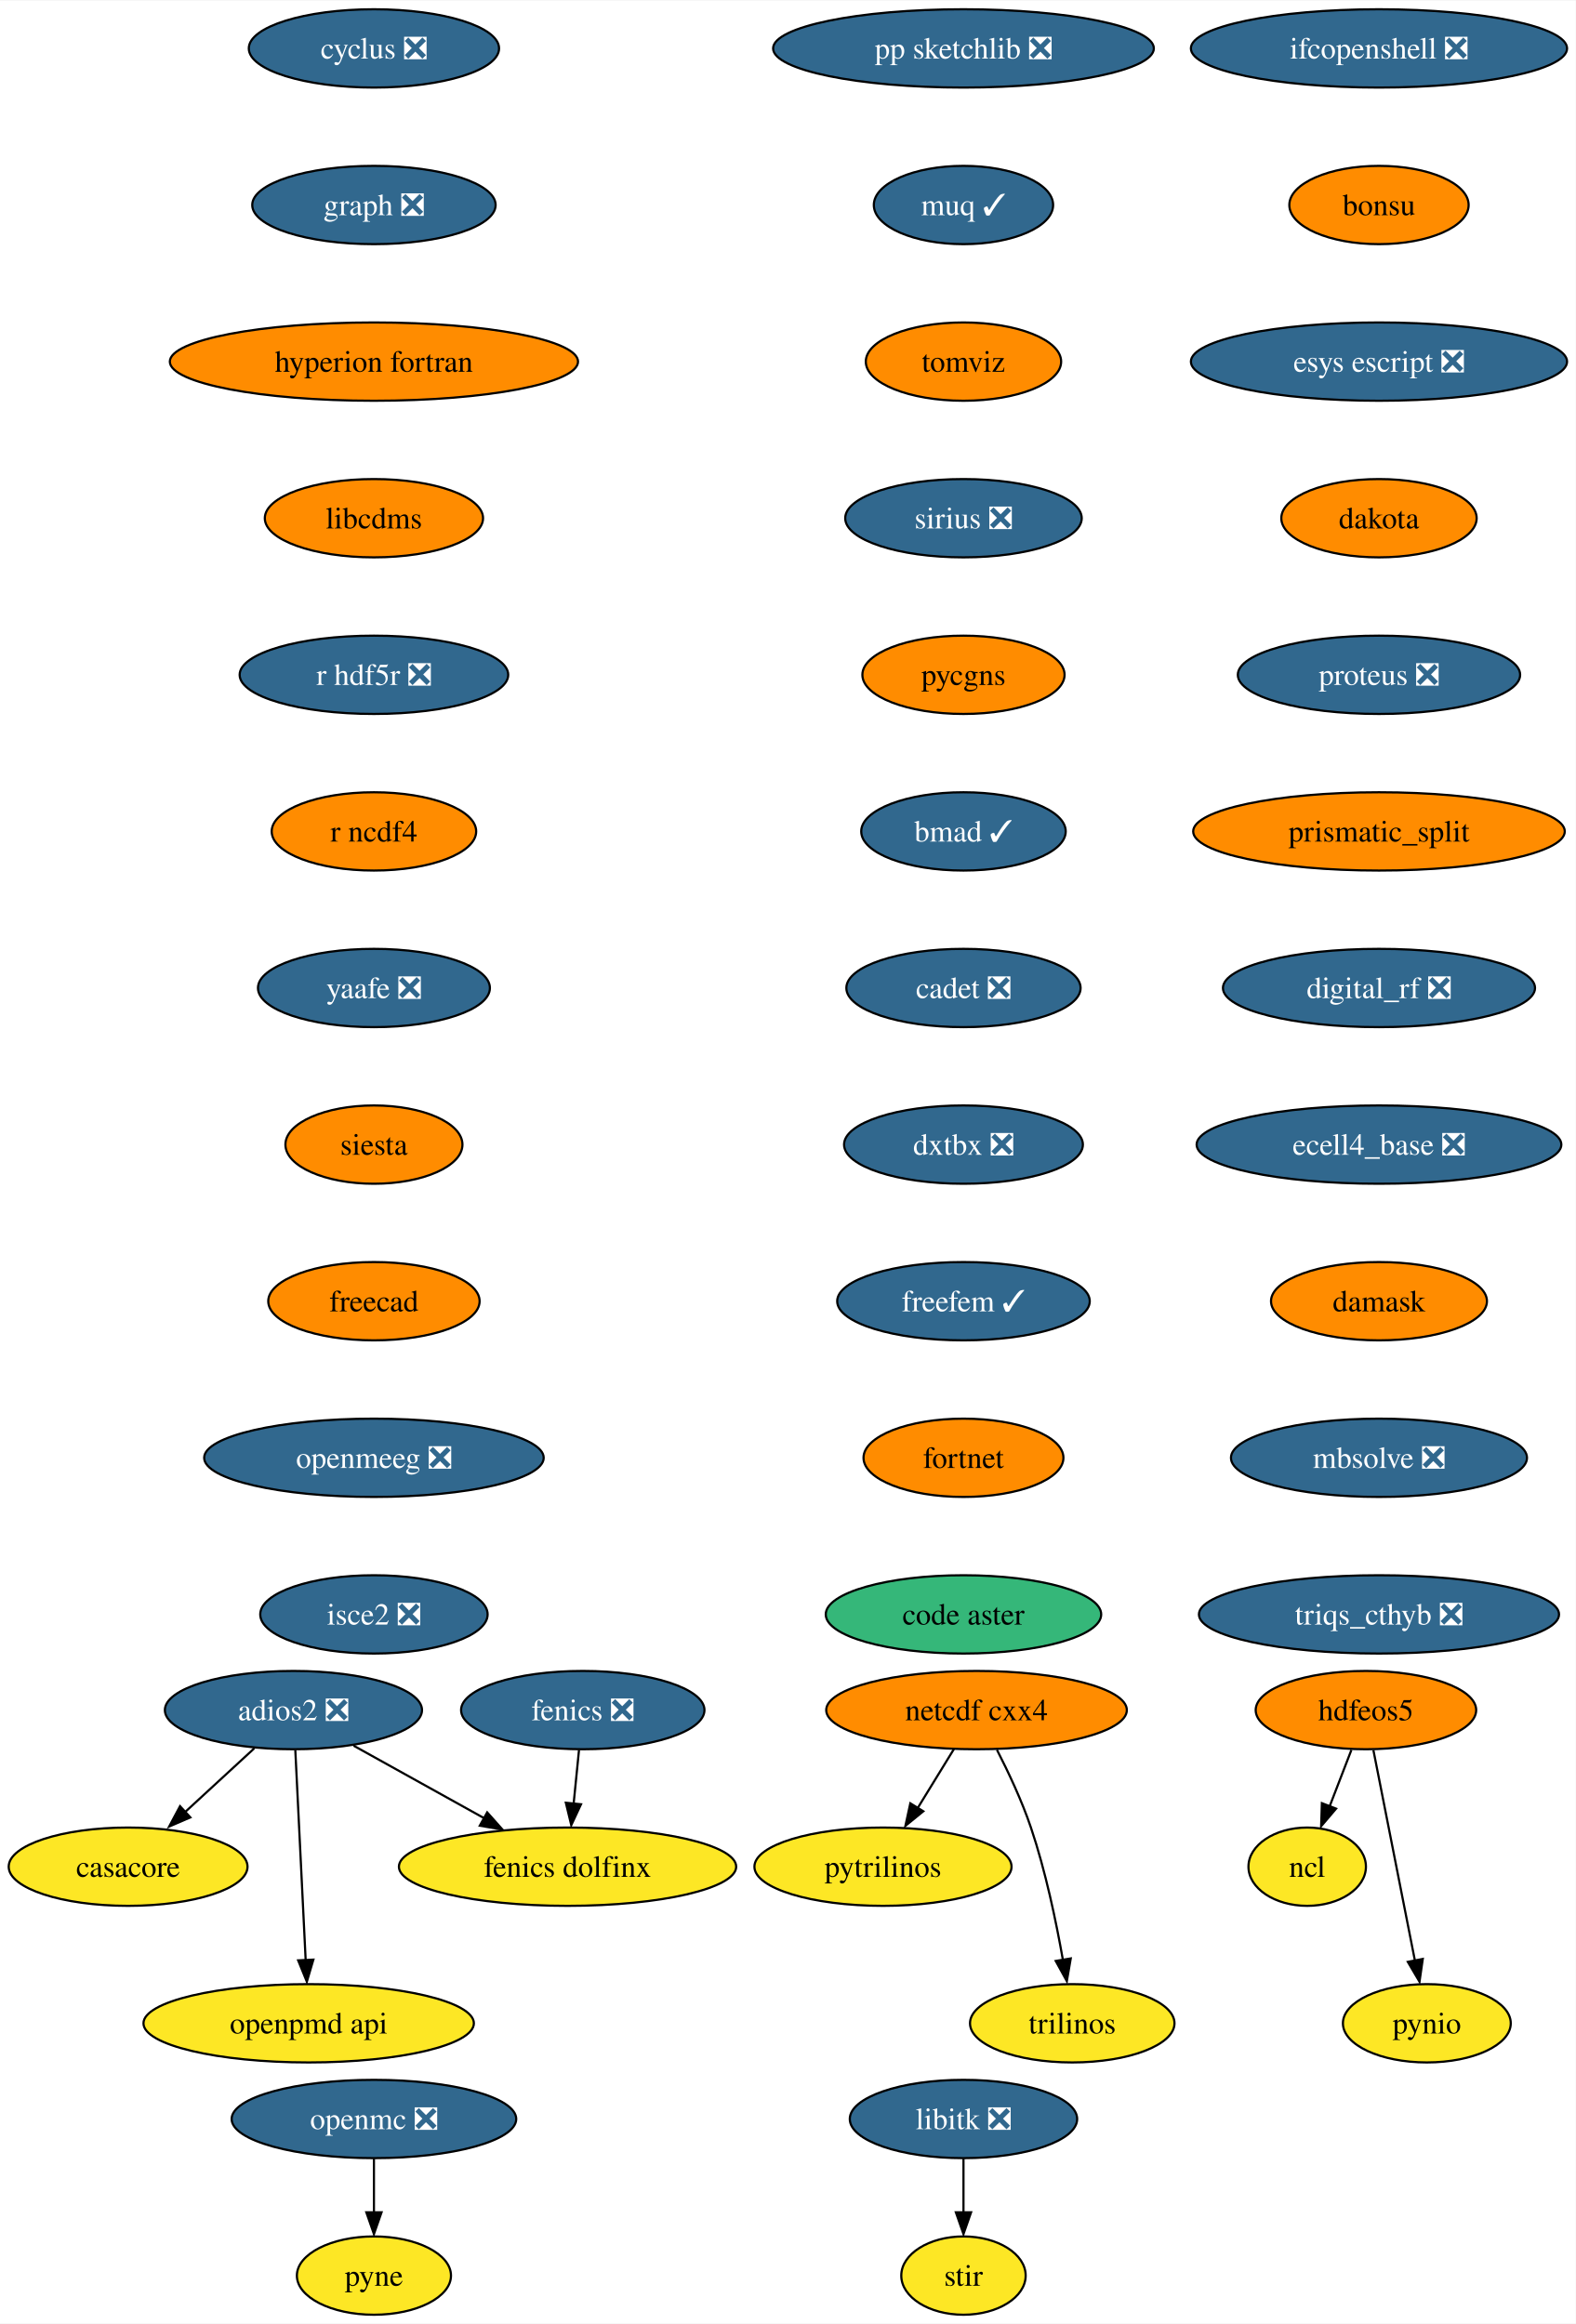
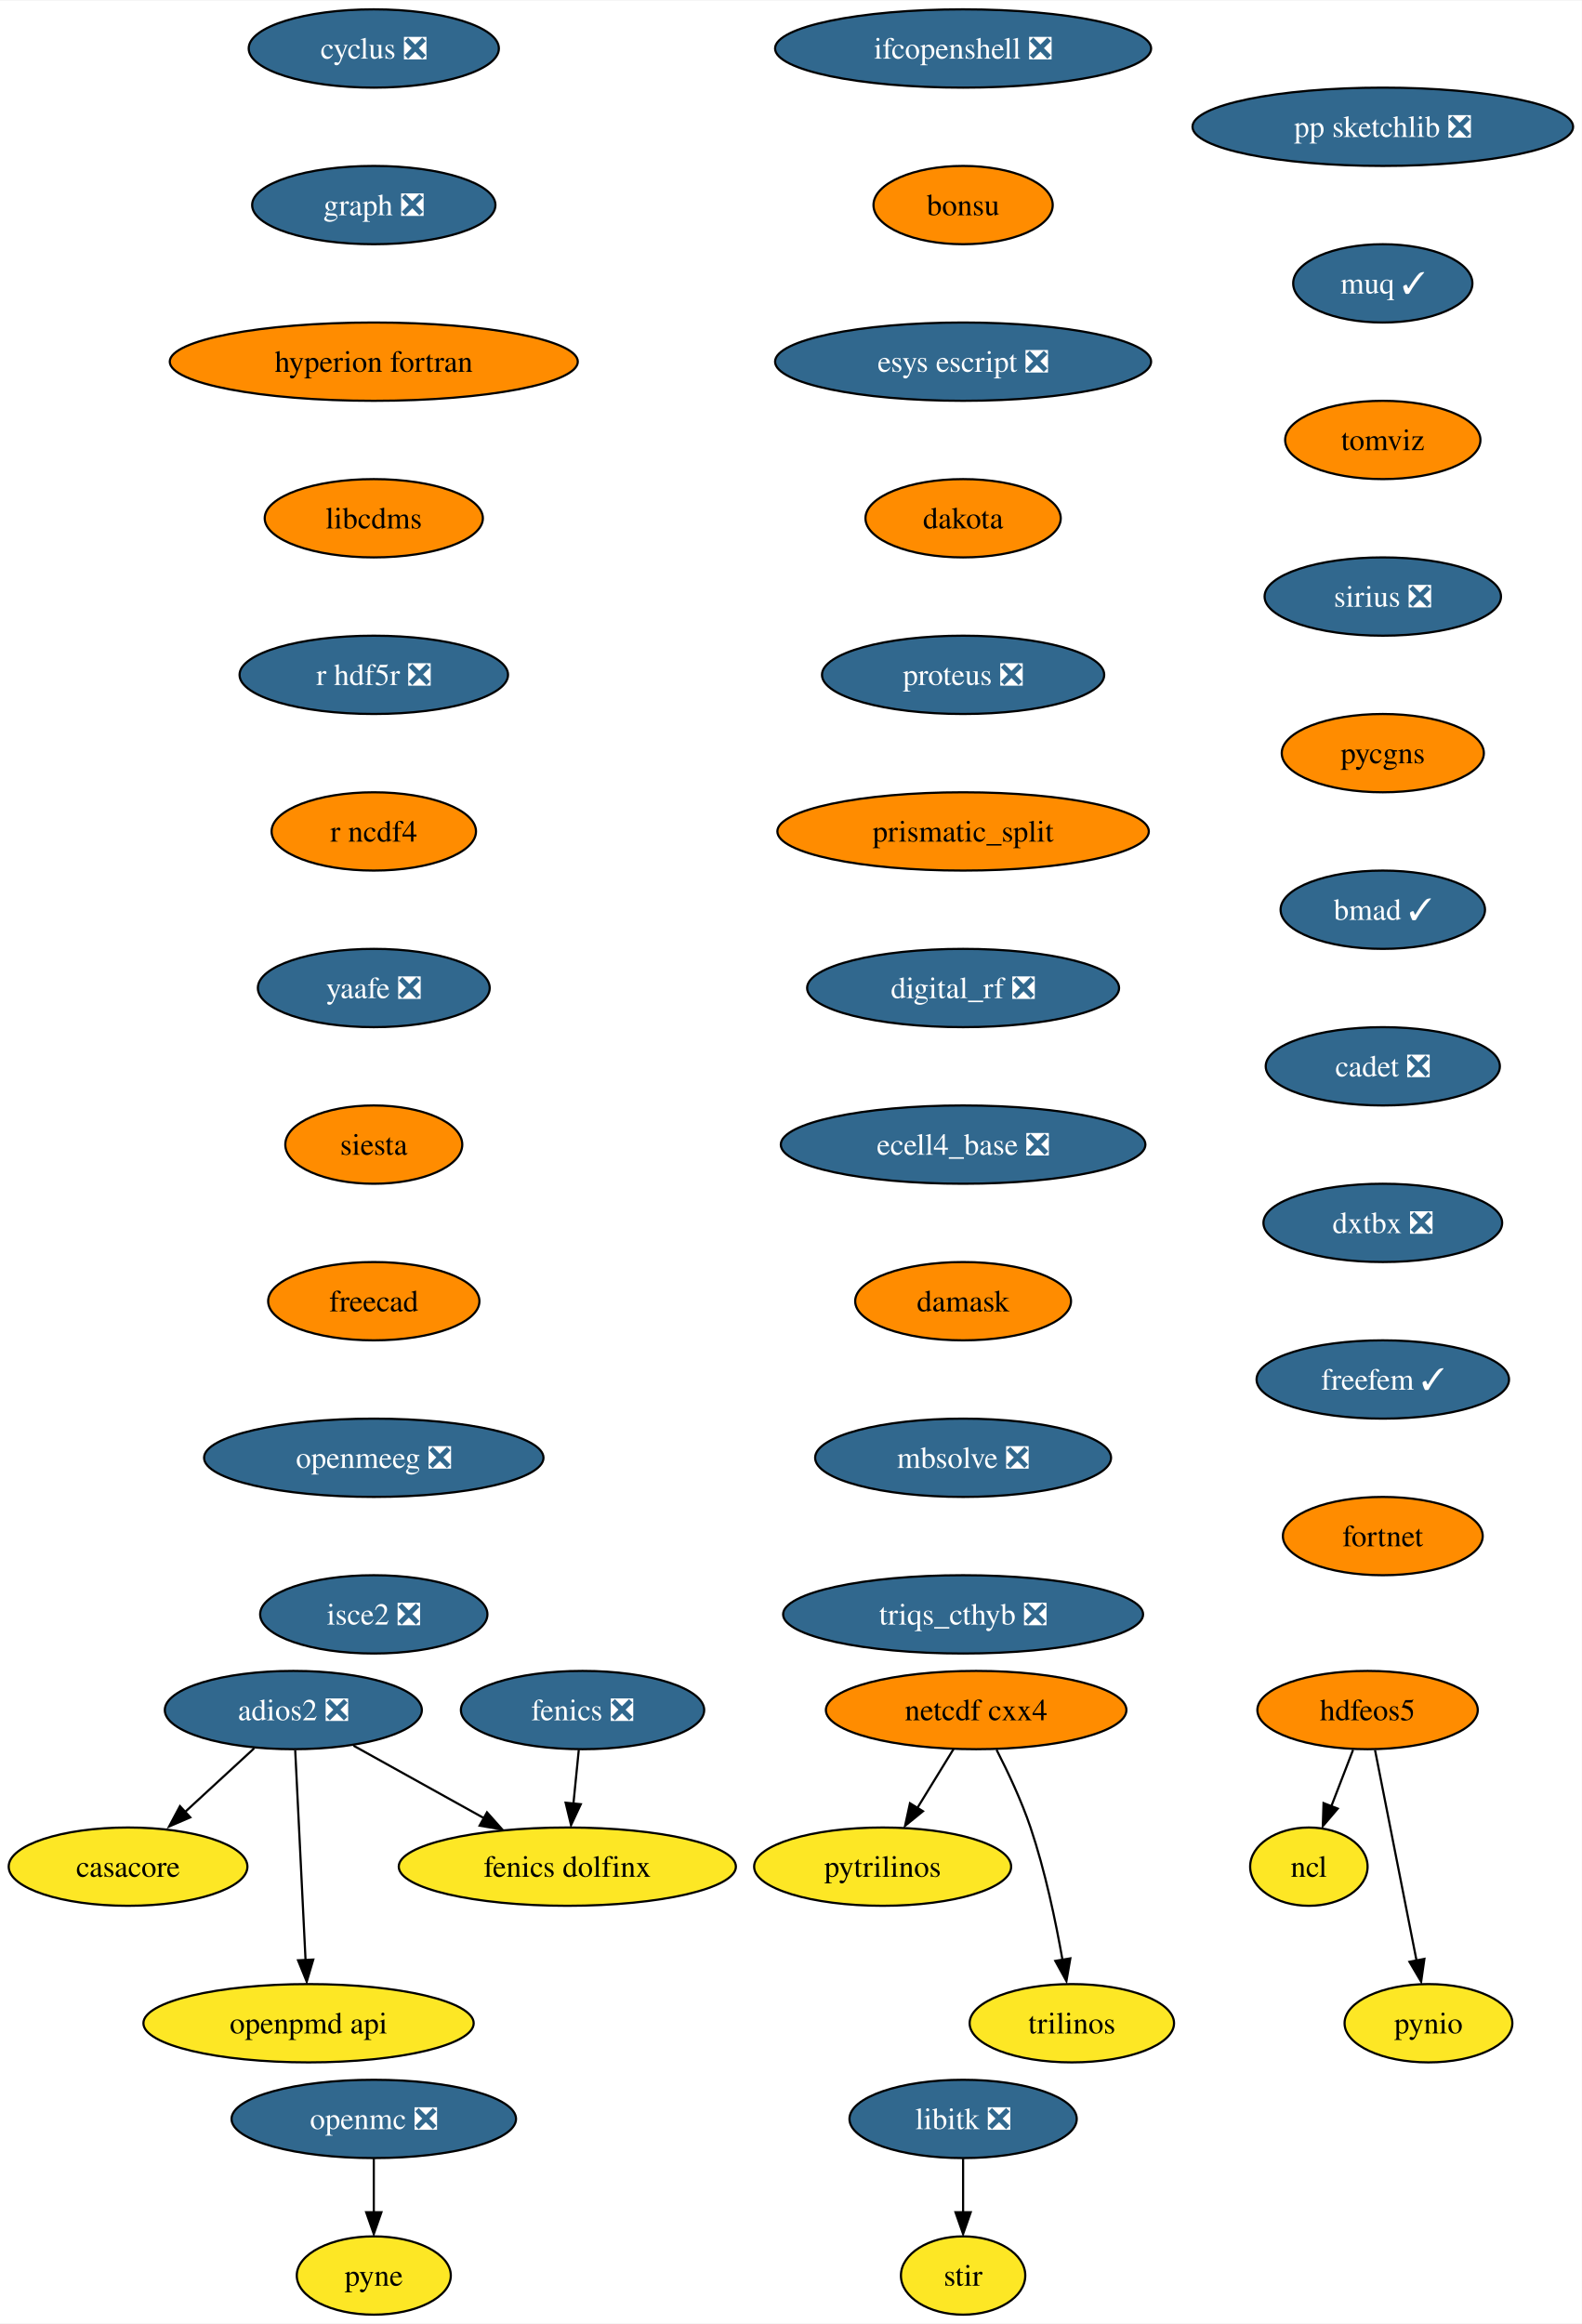
- <svg xmlns="http://www.w3.org/2000/svg" xmlns:xlink="http://www.w3.org/1999/xlink" width="724pt" height="1068pt" viewBox="0.00 0.00 724.35 1068.00">
+ <svg xmlns="http://www.w3.org/2000/svg" xmlns:xlink="http://www.w3.org/1999/xlink" width="727pt" height="1068pt" viewBox="0.00 0.00 727.40 1068.00">
  <g id="graph0" class="graph" transform="scale(1 1) rotate(0) translate(4 1064)">
-     <polygon fill="white" stroke="none" points="-4,4 -4,-1064 720.35,-1064 720.35,4 -4,4" />
+     <polygon fill="white" stroke="none" points="-4,4 -4,-1064 723.4,-1064 723.4,4 -4,4" />
    <g id="node1" class="node">
      <g id="a_node1">
        <a xlink:href="https://github.com/conda-forge/casacore-feedstock" xlink:title="casacore">
          <ellipse fill="#fde725" stroke="black" cx="54.89" cy="-206" rx="54.89" ry="18" />
          <text text-anchor="middle" x="54.89" y="-201.33" font-family="Times,serif" font-size="14.00">casacore</text>
        </a>
      </g>
    </g>
    <g id="node2" class="node">
      <g id="a_node2">
        <a xlink:href="https://github.com/conda-forge/cyclus-feedstock/pull/67" xlink:title="cyclus ❎">
          <ellipse fill="#31688e" stroke="black" cx="167.89" cy="-1042" rx="57.52" ry="18" />
          <text text-anchor="middle" x="167.89" y="-1037.33" font-family="Times,serif" font-size="14.00" fill="white">cyclus ❎</text>
        </a>
      </g>
    </g>
    <g id="node3" class="node">
      <g id="a_node3">
        <a xlink:href="https://github.com/conda-forge/graph-feedstock/pull/8" xlink:title="graph ❎">
          <ellipse fill="#31688e" stroke="black" cx="167.89" cy="-970" rx="55.94" ry="18" />
          <text text-anchor="middle" x="167.89" y="-965.33" font-family="Times,serif" font-size="14.00" fill="white">graph ❎</text>
        </a>
      </g>
    </g>
    <g id="node6" class="node">
      <g id="a_node6">
        <a xlink:href="https://github.com/conda-forge/hyperion-fortran-feedstock" xlink:title="hyperion fortran">
          <ellipse fill="#ff8c00" stroke="black" cx="167.89" cy="-898" rx="93.82" ry="18" />
          <text text-anchor="middle" x="167.89" y="-893.33" font-family="Times,serif" font-size="14.00">hyperion fortran</text>
        </a>
      </g>
    </g>
    <g id="node4" class="node">
      <g id="a_node4">
        <a xlink:href="https://github.com/conda-forge/fenics-feedstock/pull/174" xlink:title="fenics ❎">
          <ellipse fill="#31688e" stroke="black" cx="263.89" cy="-278" rx="55.94" ry="18" />
          <text text-anchor="middle" x="263.89" y="-273.32" font-family="Times,serif" font-size="14.00" fill="white">fenics ❎</text>
        </a>
      </g>
    </g>
    <g id="node5" class="node">
      <g id="a_node5">
        <a xlink:href="https://github.com/conda-forge/fenics-dolfinx-feedstock" xlink:title="fenics dolfinx">
          <ellipse fill="#fde725" stroke="black" cx="256.89" cy="-206" rx="77.52" ry="18" />
          <text text-anchor="middle" x="256.89" y="-201.33" font-family="Times,serif" font-size="14.00">fenics dolfinx</text>
        </a>
      </g>
    </g>
    <g id="edge2" class="edge">
      <path fill="none" stroke="black" d="M262.16,-259.7C261.41,-252.24 260.52,-243.32 259.69,-234.97" />
      <polygon fill="black" stroke="black" points="263.08,-234.71 258.6,-225.1 256.11,-235.4 263.08,-234.71" />
    </g>
    <g id="node10" class="node">
      <g id="a_node10">
        <a xlink:href="https://github.com/conda-forge/libcdms-feedstock" xlink:title="libcdms">
          <ellipse fill="#ff8c00" stroke="black" cx="167.89" cy="-826" rx="50.16" ry="18" />
          <text text-anchor="middle" x="167.89" y="-821.33" font-family="Times,serif" font-size="14.00">libcdms</text>
        </a>
      </g>
    </g>
    <g id="node7" class="node">
      <g id="a_node7">
        <a xlink:href="https://github.com/conda-forge/hdfeos5-feedstock" xlink:title="hdfeos5">
-           <ellipse fill="#ff8c00" stroke="black" cx="623.89" cy="-278" rx="50.68" ry="18" />
-           <text text-anchor="middle" x="623.89" y="-273.32" font-family="Times,serif" font-size="14.00">hdfeos5</text>
+           <ellipse fill="#ff8c00" stroke="black" cx="624.89" cy="-278" rx="50.68" ry="18" />
+           <text text-anchor="middle" x="624.89" y="-273.32" font-family="Times,serif" font-size="14.00">hdfeos5</text>
        </a>
      </g>
    </g>
    <g id="node8" class="node">
      <g id="a_node8">
        <a xlink:href="https://github.com/conda-forge/ncl-feedstock" xlink:title="ncl">
-           <ellipse fill="#fde725" stroke="black" cx="596.89" cy="-206" rx="27" ry="18" />
-           <text text-anchor="middle" x="596.89" y="-201.33" font-family="Times,serif" font-size="14.00">ncl</text>
+           <ellipse fill="#fde725" stroke="black" cx="597.89" cy="-206" rx="27" ry="18" />
+           <text text-anchor="middle" x="597.89" y="-201.33" font-family="Times,serif" font-size="14.00">ncl</text>
        </a>
      </g>
    </g>
    <g id="edge4" class="edge">
-       <path fill="none" stroke="black" d="M617.22,-259.7C614.2,-251.87 610.56,-242.44 607.2,-233.73" />
-       <polygon fill="black" stroke="black" points="610.17,-232.69 603.3,-224.62 603.64,-235.21 610.17,-232.69" />
+       <path fill="none" stroke="black" d="M618.22,-259.7C615.2,-251.87 611.56,-242.44 608.2,-233.73" />
+       <polygon fill="black" stroke="black" points="611.17,-232.69 604.3,-224.62 604.64,-235.21 611.17,-232.69" />
    </g>
    <g id="node9" class="node">
      <g id="a_node9">
        <a xlink:href="https://github.com/conda-forge/pynio-feedstock" xlink:title="pynio">
-           <ellipse fill="#fde725" stroke="black" cx="651.89" cy="-134" rx="38.58" ry="18" />
-           <text text-anchor="middle" x="651.89" y="-129.32" font-family="Times,serif" font-size="14.00">pynio</text>
+           <ellipse fill="#fde725" stroke="black" cx="652.89" cy="-134" rx="38.58" ry="18" />
+           <text text-anchor="middle" x="652.89" y="-129.32" font-family="Times,serif" font-size="14.00">pynio</text>
        </a>
      </g>
    </g>
    <g id="edge5" class="edge">
-       <path fill="none" stroke="black" d="M627.32,-259.59C632.09,-235.4 640.78,-191.36 646.44,-162.65" />
-       <polygon fill="black" stroke="black" points="650.02,-163.6 648.52,-153.11 643.15,-162.24 650.02,-163.6" />
+       <path fill="none" stroke="black" d="M628.32,-259.59C633.09,-235.4 641.78,-191.36 647.44,-162.65" />
+       <polygon fill="black" stroke="black" points="651.02,-163.6 649.52,-153.11 644.15,-162.24 651.02,-163.6" />
    </g>
    <g id="node11" class="node">
      <g id="a_node11">
        <a xlink:href="https://github.com/conda-forge/r-hdf5r-feedstock/pull/28" xlink:title="r hdf5r ❎">
          <ellipse fill="#31688e" stroke="black" cx="167.89" cy="-754" rx="61.73" ry="18" />
          <text text-anchor="middle" x="167.89" y="-749.33" font-family="Times,serif" font-size="14.00" fill="white">r hdf5r ❎</text>
        </a>
      </g>
    </g>
    <g id="node19" class="node">
      <g id="a_node19">
        <a xlink:href="https://github.com/conda-forge/r-ncdf4-feedstock" xlink:title="r ncdf4">
          <ellipse fill="#ff8c00" stroke="black" cx="167.89" cy="-682" rx="47" ry="18" />
          <text text-anchor="middle" x="167.89" y="-677.33" font-family="Times,serif" font-size="14.00">r ncdf4</text>
        </a>
      </g>
    </g>
    <g id="node12" class="node">
      <g id="a_node12">
        <a xlink:href="https://github.com/conda-forge/libitk-feedstock/pull/81" xlink:title="libitk ❎">
          <ellipse fill="#31688e" stroke="black" cx="438.89" cy="-90" rx="52.26" ry="18" />
          <text text-anchor="middle" x="438.89" y="-85.33" font-family="Times,serif" font-size="14.00" fill="white">libitk ❎</text>
        </a>
      </g>
    </g>
    <g id="node13" class="node">
      <g id="a_node13">
        <a xlink:href="https://github.com/conda-forge/stir-feedstock" xlink:title="stir">
          <ellipse fill="#fde725" stroke="black" cx="438.89" cy="-18" rx="28.59" ry="18" />
          <text text-anchor="middle" x="438.89" y="-13.32" font-family="Times,serif" font-size="14.00">stir</text>
        </a>
      </g>
    </g>
    <g id="edge8" class="edge">
      <path fill="none" stroke="black" d="M438.89,-71.7C438.89,-64.24 438.89,-55.32 438.89,-46.97" />
      <polygon fill="black" stroke="black" points="442.39,-47.1 438.89,-37.1 435.39,-47.1 442.39,-47.1" />
    </g>
    <g id="node14" class="node">
      <g id="a_node14">
        <a xlink:href="https://github.com/conda-forge/netcdf-cxx4-feedstock" xlink:title="netcdf cxx4">
          <ellipse fill="#ff8c00" stroke="black" cx="444.89" cy="-278" rx="69.1" ry="18" />
          <text text-anchor="middle" x="444.89" y="-273.32" font-family="Times,serif" font-size="14.00">netcdf cxx4</text>
        </a>
      </g>
    </g>
    <g id="node15" class="node">
      <g id="a_node15">
        <a xlink:href="https://github.com/conda-forge/pytrilinos-feedstock" xlink:title="pytrilinos">
          <ellipse fill="#fde725" stroke="black" cx="401.89" cy="-206" rx="59.1" ry="18" />
          <text text-anchor="middle" x="401.89" y="-201.33" font-family="Times,serif" font-size="14.00">pytrilinos</text>
        </a>
      </g>
    </g>
    <g id="edge9" class="edge">
      <path fill="none" stroke="black" d="M434.48,-260.05C429.52,-251.97 423.47,-242.12 417.93,-233.11" />
      <polygon fill="black" stroke="black" points="420.42,-231.48 412.2,-224.79 414.46,-235.14 420.42,-231.48" />
    </g>
    <g id="node16" class="node">
      <g id="a_node16">
        <a xlink:href="https://github.com/conda-forge/trilinos-feedstock" xlink:title="trilinos">
          <ellipse fill="#fde725" stroke="black" cx="488.89" cy="-134" rx="47" ry="18" />
          <text text-anchor="middle" x="488.89" y="-129.32" font-family="Times,serif" font-size="14.00">trilinos</text>
        </a>
      </g>
    </g>
    <g id="edge10" class="edge">
      <path fill="none" stroke="black" d="M454.27,-259.75C459.48,-249.59 465.73,-236.34 469.89,-224 476.61,-204.11 481.47,-180.88 484.59,-163.15" />
      <polygon fill="black" stroke="black" points="488.2,-163.82 486.4,-153.38 481.29,-162.66 488.2,-163.82" />
    </g>
    <g id="node17" class="node">
      <g id="a_node17">
        <a xlink:href="https://github.com/conda-forge/openmc-feedstock/pull/63" xlink:title="openmc ❎">
          <ellipse fill="#31688e" stroke="black" cx="167.89" cy="-90" rx="65.41" ry="18" />
          <text text-anchor="middle" x="167.89" y="-85.33" font-family="Times,serif" font-size="14.00" fill="white">openmc ❎</text>
        </a>
      </g>
    </g>
    <g id="node18" class="node">
      <g id="a_node18">
        <a xlink:href="https://github.com/conda-forge/pyne-feedstock" xlink:title="pyne">
          <ellipse fill="#fde725" stroke="black" cx="167.89" cy="-18" rx="35.42" ry="18" />
          <text text-anchor="middle" x="167.89" y="-13.32" font-family="Times,serif" font-size="14.00">pyne</text>
        </a>
      </g>
    </g>
    <g id="edge11" class="edge">
      <path fill="none" stroke="black" d="M167.89,-71.7C167.89,-64.24 167.89,-55.32 167.89,-46.97" />
      <polygon fill="black" stroke="black" points="171.39,-47.1 167.89,-37.1 164.39,-47.1 171.39,-47.1" />
    </g>
    <g id="node20" class="node">
      <g id="a_node20">
        <a xlink:href="https://github.com/conda-forge/yaafe-feedstock/pull/22" xlink:title="yaafe ❎">
          <ellipse fill="#31688e" stroke="black" cx="167.89" cy="-610" rx="53.31" ry="18" />
          <text text-anchor="middle" x="167.89" y="-605.33" font-family="Times,serif" font-size="14.00" fill="white">yaafe ❎</text>
        </a>
      </g>
    </g>
    <g id="node21" class="node">
      <g id="a_node21">
        <a xlink:href="https://github.com/conda-forge/siesta-feedstock" xlink:title="siesta">
          <ellipse fill="#ff8c00" stroke="black" cx="167.89" cy="-538" rx="40.69" ry="18" />
          <text text-anchor="middle" x="167.89" y="-533.33" font-family="Times,serif" font-size="14.00">siesta</text>
        </a>
      </g>
    </g>
    <g id="node22" class="node">
      <g id="a_node22">
        <a xlink:href="https://github.com/conda-forge/freecad-feedstock" xlink:title="freecad">
          <ellipse fill="#ff8c00" stroke="black" cx="167.89" cy="-466" rx="48.58" ry="18" />
          <text text-anchor="middle" x="167.89" y="-461.32" font-family="Times,serif" font-size="14.00">freecad</text>
        </a>
      </g>
    </g>
    <g id="node24" class="node">
      <g id="a_node24">
        <a xlink:href="https://github.com/conda-forge/openmeeg-feedstock/pull/42" xlink:title="openmeeg ❎">
          <ellipse fill="#31688e" stroke="black" cx="167.89" cy="-394" rx="78.04" ry="18" />
          <text text-anchor="middle" x="167.89" y="-389.32" font-family="Times,serif" font-size="14.00" fill="white">openmeeg ❎</text>
        </a>
      </g>
    </g>
    <g id="node23" class="node">
      <g id="a_node23">
        <a xlink:href="https://github.com/conda-forge/openpmd-api-feedstock" xlink:title="openpmd api">
          <ellipse fill="#fde725" stroke="black" cx="137.89" cy="-134" rx="75.94" ry="18" />
          <text text-anchor="middle" x="137.89" y="-129.32" font-family="Times,serif" font-size="14.00">openpmd api</text>
        </a>
      </g>
    </g>
    <g id="node25" class="node">
      <g id="a_node25">
        <a xlink:href="https://github.com/conda-forge/isce2-feedstock/pull/62" xlink:title="isce2 ❎">
          <ellipse fill="#31688e" stroke="black" cx="167.89" cy="-322" rx="52.26" ry="18" />
          <text text-anchor="middle" x="167.89" y="-317.32" font-family="Times,serif" font-size="14.00" fill="white">isce2 ❎</text>
        </a>
      </g>
    </g>
    <g id="node26" class="node">
      <g id="a_node26">
        <a xlink:href="https://github.com/conda-forge/ifcopenshell-feedstock/pull/27" xlink:title="ifcopenshell ❎">
-           <ellipse fill="#31688e" stroke="black" cx="629.89" cy="-1042" rx="86.46" ry="18" />
-           <text text-anchor="middle" x="629.89" y="-1037.33" font-family="Times,serif" font-size="14.00" fill="white">ifcopenshell ❎</text>
+           <ellipse fill="#31688e" stroke="black" cx="438.89" cy="-1042" rx="86.46" ry="18" />
+           <text text-anchor="middle" x="438.89" y="-1037.33" font-family="Times,serif" font-size="14.00" fill="white">ifcopenshell ❎</text>
        </a>
      </g>
    </g>
    <g id="node27" class="node">
      <g id="a_node27">
        <a xlink:href="https://github.com/conda-forge/bonsu-feedstock" xlink:title="bonsu">
-           <ellipse fill="#ff8c00" stroke="black" cx="629.89" cy="-970" rx="41.21" ry="18" />
-           <text text-anchor="middle" x="629.89" y="-965.33" font-family="Times,serif" font-size="14.00">bonsu</text>
+           <ellipse fill="#ff8c00" stroke="black" cx="438.89" cy="-970" rx="41.21" ry="18" />
+           <text text-anchor="middle" x="438.89" y="-965.33" font-family="Times,serif" font-size="14.00">bonsu</text>
        </a>
      </g>
    </g>
    <g id="node29" class="node">
      <g id="a_node29">
        <a xlink:href="https://github.com/conda-forge/esys-escript-feedstock/pull/61" xlink:title="esys escript ❎">
-           <ellipse fill="#31688e" stroke="black" cx="629.89" cy="-898" rx="86.46" ry="18" />
-           <text text-anchor="middle" x="629.89" y="-893.33" font-family="Times,serif" font-size="14.00" fill="white">esys escript ❎</text>
+           <ellipse fill="#31688e" stroke="black" cx="438.89" cy="-898" rx="86.46" ry="18" />
+           <text text-anchor="middle" x="438.89" y="-893.33" font-family="Times,serif" font-size="14.00" fill="white">esys escript ❎</text>
        </a>
      </g>
    </g>
    <g id="node28" class="node">
      <g id="a_node28">
        <a xlink:href="https://github.com/conda-forge/adios2-feedstock/pull/70" xlink:title="adios2 ❎">
          <ellipse fill="#31688e" stroke="black" cx="130.89" cy="-278" rx="59.1" ry="18" />
          <text text-anchor="middle" x="130.89" y="-273.32" font-family="Times,serif" font-size="14.00" fill="white">adios2 ❎</text>
        </a>
      </g>
    </g>
    <g id="edge19" class="edge">
      <path fill="none" stroke="black" d="M112.88,-260.41C103.32,-251.61 91.4,-240.63 80.86,-230.92" />
      <polygon fill="black" stroke="black" points="83.5,-228.67 73.77,-224.47 78.76,-233.82 83.5,-228.67" />
    </g>
    <g id="edge20" class="edge">
      <path fill="none" stroke="black" d="M158.54,-261.64C176.14,-251.86 199.18,-239.06 218.54,-228.31" />
      <polygon fill="black" stroke="black" points="219.95,-230.97 226.99,-223.06 216.55,-224.85 219.95,-230.97" />
    </g>
    <g id="edge21" class="edge">
      <path fill="none" stroke="black" d="M131.75,-259.59C132.94,-235.5 135.09,-191.75 136.51,-163.03" />
      <polygon fill="black" stroke="black" points="140.05,-163.27 137.05,-153.11 133.06,-162.93 140.05,-163.27" />
    </g>
    <g id="node30" class="node">
      <g id="a_node30">
        <a xlink:href="https://github.com/conda-forge/dakota-feedstock" xlink:title="dakota">
-           <ellipse fill="#ff8c00" stroke="black" cx="629.89" cy="-826" rx="44.9" ry="18" />
-           <text text-anchor="middle" x="629.89" y="-821.33" font-family="Times,serif" font-size="14.00">dakota</text>
+           <ellipse fill="#ff8c00" stroke="black" cx="438.89" cy="-826" rx="44.9" ry="18" />
+           <text text-anchor="middle" x="438.89" y="-821.33" font-family="Times,serif" font-size="14.00">dakota</text>
        </a>
      </g>
    </g>
    <g id="node31" class="node">
      <g id="a_node31">
        <a xlink:href="https://github.com/conda-forge/proteus-feedstock/pull/53" xlink:title="proteus ❎">
-           <ellipse fill="#31688e" stroke="black" cx="629.89" cy="-754" rx="64.89" ry="18" />
-           <text text-anchor="middle" x="629.89" y="-749.33" font-family="Times,serif" font-size="14.00" fill="white">proteus ❎</text>
+           <ellipse fill="#31688e" stroke="black" cx="438.89" cy="-754" rx="64.89" ry="18" />
+           <text text-anchor="middle" x="438.89" y="-749.33" font-family="Times,serif" font-size="14.00" fill="white">proteus ❎</text>
        </a>
      </g>
    </g>
    <g id="node32" class="node">
      <g id="a_node32">
        <a xlink:href="https://github.com/conda-forge/prismatic_split-feedstock" xlink:title="prismatic_split">
-           <ellipse fill="#ff8c00" stroke="black" cx="629.89" cy="-682" rx="85.41" ry="18" />
-           <text text-anchor="middle" x="629.89" y="-677.33" font-family="Times,serif" font-size="14.00">prismatic_split</text>
+           <ellipse fill="#ff8c00" stroke="black" cx="438.89" cy="-682" rx="85.41" ry="18" />
+           <text text-anchor="middle" x="438.89" y="-677.33" font-family="Times,serif" font-size="14.00">prismatic_split</text>
        </a>
      </g>
    </g>
    <g id="node33" class="node">
      <g id="a_node33">
        <a xlink:href="https://github.com/conda-forge/digital_rf-feedstock/pull/25" xlink:title="digital_rf ❎">
-           <ellipse fill="#31688e" stroke="black" cx="629.89" cy="-610" rx="71.73" ry="18" />
-           <text text-anchor="middle" x="629.89" y="-605.33" font-family="Times,serif" font-size="14.00" fill="white">digital_rf ❎</text>
+           <ellipse fill="#31688e" stroke="black" cx="438.89" cy="-610" rx="71.73" ry="18" />
+           <text text-anchor="middle" x="438.89" y="-605.33" font-family="Times,serif" font-size="14.00" fill="white">digital_rf ❎</text>
        </a>
      </g>
    </g>
    <g id="node34" class="node">
      <g id="a_node34">
        <a xlink:href="https://github.com/conda-forge/ecell4_base-feedstock/pull/22" xlink:title="ecell4_base ❎">
-           <ellipse fill="#31688e" stroke="black" cx="629.89" cy="-538" rx="83.83" ry="18" />
-           <text text-anchor="middle" x="629.89" y="-533.33" font-family="Times,serif" font-size="14.00" fill="white">ecell4_base ❎</text>
+           <ellipse fill="#31688e" stroke="black" cx="438.89" cy="-538" rx="83.83" ry="18" />
+           <text text-anchor="middle" x="438.89" y="-533.33" font-family="Times,serif" font-size="14.00" fill="white">ecell4_base ❎</text>
        </a>
      </g>
    </g>
    <g id="node35" class="node">
      <g id="a_node35">
        <a xlink:href="https://github.com/conda-forge/damask-feedstock" xlink:title="damask">
-           <ellipse fill="#ff8c00" stroke="black" cx="629.89" cy="-466" rx="49.63" ry="18" />
-           <text text-anchor="middle" x="629.89" y="-461.32" font-family="Times,serif" font-size="14.00">damask</text>
+           <ellipse fill="#ff8c00" stroke="black" cx="438.89" cy="-466" rx="49.63" ry="18" />
+           <text text-anchor="middle" x="438.89" y="-461.32" font-family="Times,serif" font-size="14.00">damask</text>
        </a>
      </g>
    </g>
    <g id="node36" class="node">
      <g id="a_node36">
        <a xlink:href="https://github.com/conda-forge/mbsolve-feedstock/pull/14" xlink:title="mbsolve ❎">
-           <ellipse fill="#31688e" stroke="black" cx="629.89" cy="-394" rx="68.04" ry="18" />
-           <text text-anchor="middle" x="629.89" y="-389.32" font-family="Times,serif" font-size="14.00" fill="white">mbsolve ❎</text>
+           <ellipse fill="#31688e" stroke="black" cx="438.89" cy="-394" rx="68.04" ry="18" />
+           <text text-anchor="middle" x="438.89" y="-389.32" font-family="Times,serif" font-size="14.00" fill="white">mbsolve ❎</text>
        </a>
      </g>
    </g>
    <g id="node37" class="node">
      <g id="a_node37">
        <a xlink:href="https://github.com/conda-forge/triqs_cthyb-feedstock/pull/29" xlink:title="triqs_cthyb ❎">
-           <ellipse fill="#31688e" stroke="black" cx="629.89" cy="-322" rx="82.77" ry="18" />
-           <text text-anchor="middle" x="629.89" y="-317.32" font-family="Times,serif" font-size="14.00" fill="white">triqs_cthyb ❎</text>
+           <ellipse fill="#31688e" stroke="black" cx="438.89" cy="-322" rx="82.77" ry="18" />
+           <text text-anchor="middle" x="438.89" y="-317.32" font-family="Times,serif" font-size="14.00" fill="white">triqs_cthyb ❎</text>
        </a>
      </g>
    </g>
    <g id="node38" class="node">
      <g id="a_node38">
        <a xlink:href="https://github.com/conda-forge/pp-sketchlib-feedstock/pull/38" xlink:title="pp sketchlib ❎">
-           <ellipse fill="#31688e" stroke="black" cx="438.89" cy="-1042" rx="87.51" ry="18" />
-           <text text-anchor="middle" x="438.89" y="-1037.33" font-family="Times,serif" font-size="14.00" fill="white">pp sketchlib ❎</text>
+           <ellipse fill="#31688e" stroke="black" cx="631.89" cy="-1006" rx="87.51" ry="18" />
+           <text text-anchor="middle" x="631.89" y="-1001.33" font-family="Times,serif" font-size="14.00" fill="white">pp sketchlib ❎</text>
        </a>
      </g>
    </g>
    <g id="node39" class="node">
      <g id="a_node39">
        <a xlink:href="https://github.com/conda-forge/muq-feedstock/pull/31" xlink:title="muq ✓">
-           <ellipse fill="#31688e" stroke="black" cx="438.89" cy="-970" rx="41.21" ry="18" />
-           <text text-anchor="middle" x="438.89" y="-965.33" font-family="Times,serif" font-size="14.00" fill="white">muq ✓</text>
+           <ellipse fill="#31688e" stroke="black" cx="631.89" cy="-934" rx="41.21" ry="18" />
+           <text text-anchor="middle" x="631.89" y="-929.33" font-family="Times,serif" font-size="14.00" fill="white">muq ✓</text>
        </a>
      </g>
    </g>
    <g id="node40" class="node">
      <g id="a_node40">
        <a xlink:href="https://github.com/conda-forge/tomviz-feedstock" xlink:title="tomviz">
-           <ellipse fill="#ff8c00" stroke="black" cx="438.89" cy="-898" rx="44.9" ry="18" />
-           <text text-anchor="middle" x="438.89" y="-893.33" font-family="Times,serif" font-size="14.00">tomviz</text>
+           <ellipse fill="#ff8c00" stroke="black" cx="631.89" cy="-862" rx="44.9" ry="18" />
+           <text text-anchor="middle" x="631.89" y="-857.33" font-family="Times,serif" font-size="14.00">tomviz</text>
        </a>
      </g>
    </g>
    <g id="node41" class="node">
      <g id="a_node41">
        <a xlink:href="https://github.com/conda-forge/sirius-feedstock/pull/19" xlink:title="sirius ❎">
-           <ellipse fill="#31688e" stroke="black" cx="438.89" cy="-826" rx="54.36" ry="18" />
-           <text text-anchor="middle" x="438.89" y="-821.33" font-family="Times,serif" font-size="14.00" fill="white">sirius ❎</text>
+           <ellipse fill="#31688e" stroke="black" cx="631.89" cy="-790" rx="54.36" ry="18" />
+           <text text-anchor="middle" x="631.89" y="-785.33" font-family="Times,serif" font-size="14.00" fill="white">sirius ❎</text>
        </a>
      </g>
    </g>
    <g id="node42" class="node">
      <g id="a_node42">
        <a xlink:href="https://github.com/conda-forge/pycgns-feedstock" xlink:title="pycgns">
-           <ellipse fill="#ff8c00" stroke="black" cx="438.89" cy="-754" rx="46.47" ry="18" />
-           <text text-anchor="middle" x="438.89" y="-749.33" font-family="Times,serif" font-size="14.00">pycgns</text>
+           <ellipse fill="#ff8c00" stroke="black" cx="631.89" cy="-718" rx="46.47" ry="18" />
+           <text text-anchor="middle" x="631.89" y="-713.33" font-family="Times,serif" font-size="14.00">pycgns</text>
        </a>
      </g>
    </g>
    <g id="node43" class="node">
      <g id="a_node43">
        <a xlink:href="https://github.com/conda-forge/bmad-feedstock/pull/200" xlink:title="bmad ✓">
-           <ellipse fill="#31688e" stroke="black" cx="438.89" cy="-682" rx="47" ry="18" />
-           <text text-anchor="middle" x="438.89" y="-677.33" font-family="Times,serif" font-size="14.00" fill="white">bmad ✓</text>
+           <ellipse fill="#31688e" stroke="black" cx="631.89" cy="-646" rx="47" ry="18" />
+           <text text-anchor="middle" x="631.89" y="-641.33" font-family="Times,serif" font-size="14.00" fill="white">bmad ✓</text>
        </a>
      </g>
    </g>
    <g id="node44" class="node">
      <g id="a_node44">
        <a xlink:href="https://github.com/conda-forge/cadet-feedstock/pull/8" xlink:title="cadet ❎">
-           <ellipse fill="#31688e" stroke="black" cx="438.89" cy="-610" rx="53.84" ry="18" />
-           <text text-anchor="middle" x="438.89" y="-605.33" font-family="Times,serif" font-size="14.00" fill="white">cadet ❎</text>
+           <ellipse fill="#31688e" stroke="black" cx="631.89" cy="-574" rx="53.84" ry="18" />
+           <text text-anchor="middle" x="631.89" y="-569.33" font-family="Times,serif" font-size="14.00" fill="white">cadet ❎</text>
        </a>
      </g>
    </g>
    <g id="node45" class="node">
      <g id="a_node45">
        <a xlink:href="https://github.com/conda-forge/dxtbx-feedstock/pull/33" xlink:title="dxtbx ❎">
-           <ellipse fill="#31688e" stroke="black" cx="438.89" cy="-538" rx="54.89" ry="18" />
-           <text text-anchor="middle" x="438.89" y="-533.33" font-family="Times,serif" font-size="14.00" fill="white">dxtbx ❎</text>
+           <ellipse fill="#31688e" stroke="black" cx="631.89" cy="-502" rx="54.89" ry="18" />
+           <text text-anchor="middle" x="631.89" y="-497.32" font-family="Times,serif" font-size="14.00" fill="white">dxtbx ❎</text>
        </a>
      </g>
    </g>
    <g id="node46" class="node">
      <g id="a_node46">
        <a xlink:href="https://github.com/conda-forge/freefem-feedstock/pull/3" xlink:title="freefem ✓">
-           <ellipse fill="#31688e" stroke="black" cx="438.89" cy="-466" rx="58.05" ry="18" />
-           <text text-anchor="middle" x="438.89" y="-461.32" font-family="Times,serif" font-size="14.00" fill="white">freefem ✓</text>
+           <ellipse fill="#31688e" stroke="black" cx="631.89" cy="-430" rx="58.05" ry="18" />
+           <text text-anchor="middle" x="631.89" y="-425.32" font-family="Times,serif" font-size="14.00" fill="white">freefem ✓</text>
        </a>
      </g>
    </g>
    <g id="node47" class="node">
      <g id="a_node47">
        <a xlink:href="https://github.com/conda-forge/fortnet-feedstock" xlink:title="fortnet">
-           <ellipse fill="#ff8c00" stroke="black" cx="438.89" cy="-394" rx="45.95" ry="18" />
-           <text text-anchor="middle" x="438.89" y="-389.32" font-family="Times,serif" font-size="14.00">fortnet</text>
-         </a>
-       </g>
-     </g>
-     <g id="node48" class="node">
-       <g id="a_node48">
-         <a xlink:href="https://github.com/conda-forge/code-aster-feedstock" xlink:title="code aster">
-           <ellipse fill="#35b779" stroke="black" cx="438.89" cy="-322" rx="63.31" ry="18" />
-           <text text-anchor="middle" x="438.89" y="-317.32" font-family="Times,serif" font-size="14.00">code aster</text>
+           <ellipse fill="#ff8c00" stroke="black" cx="631.89" cy="-358" rx="45.95" ry="18" />
+           <text text-anchor="middle" x="631.89" y="-353.32" font-family="Times,serif" font-size="14.00">fortnet</text>
        </a>
      </g>
    </g>
  </g>
</svg>
